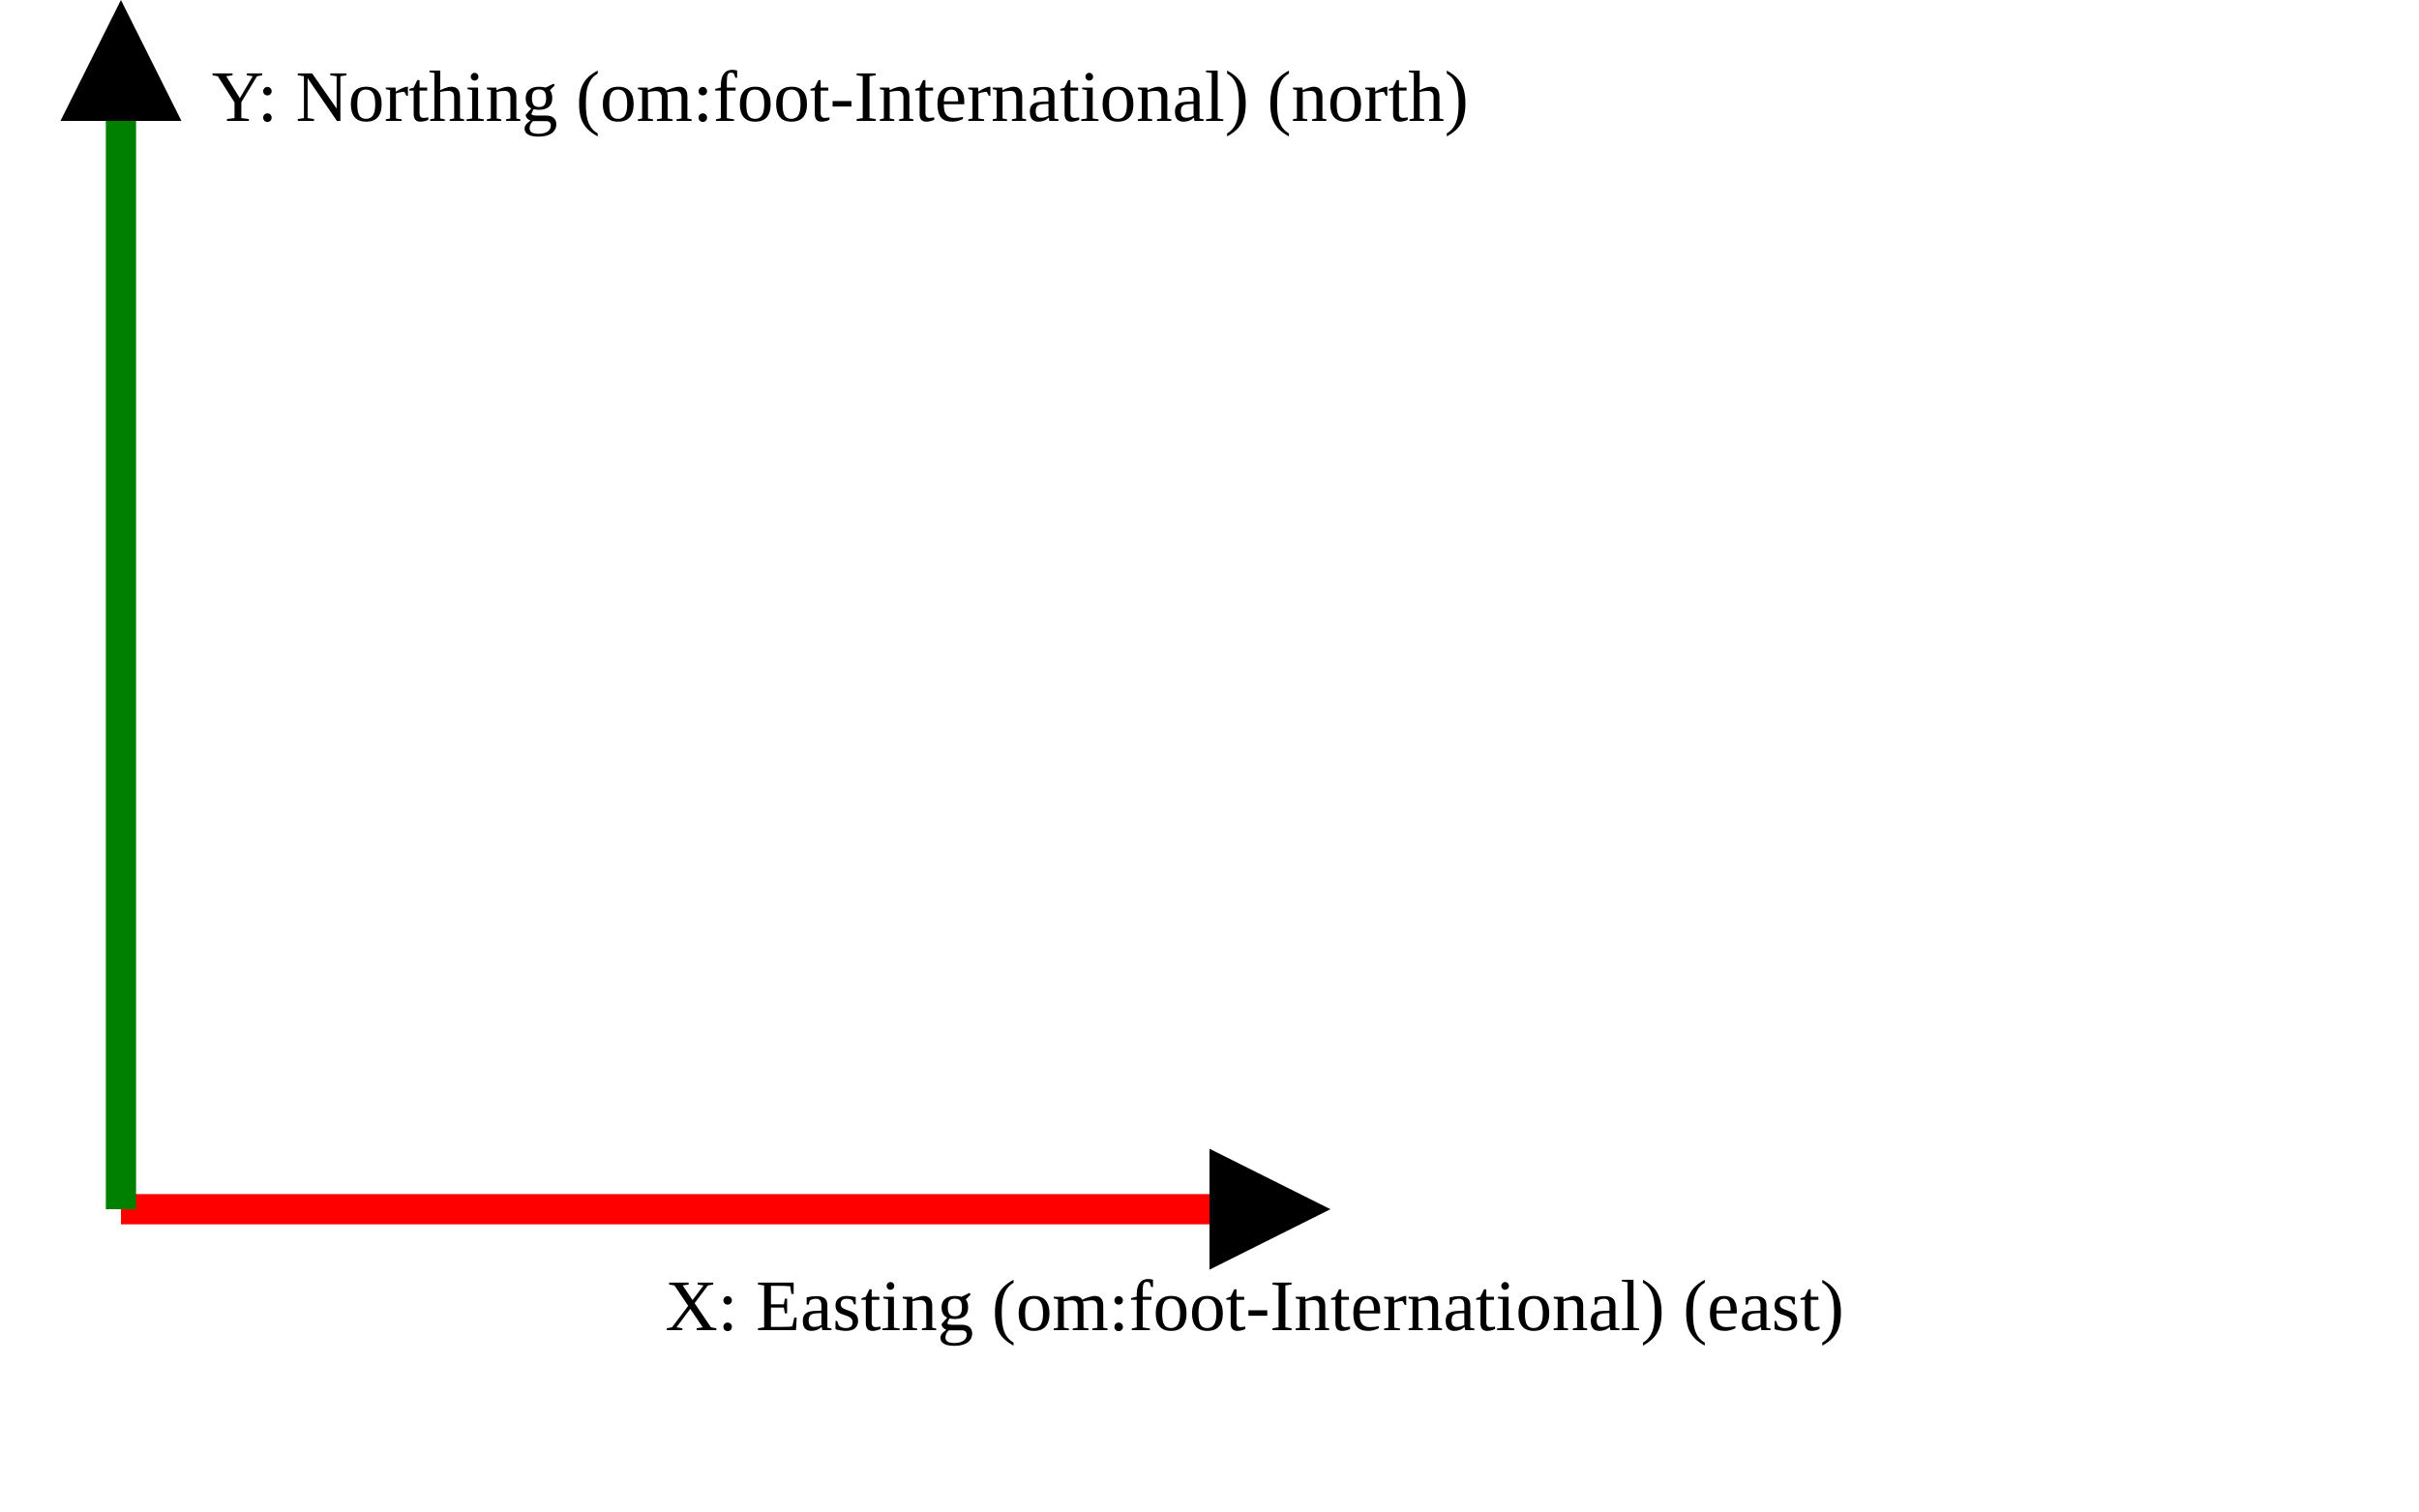
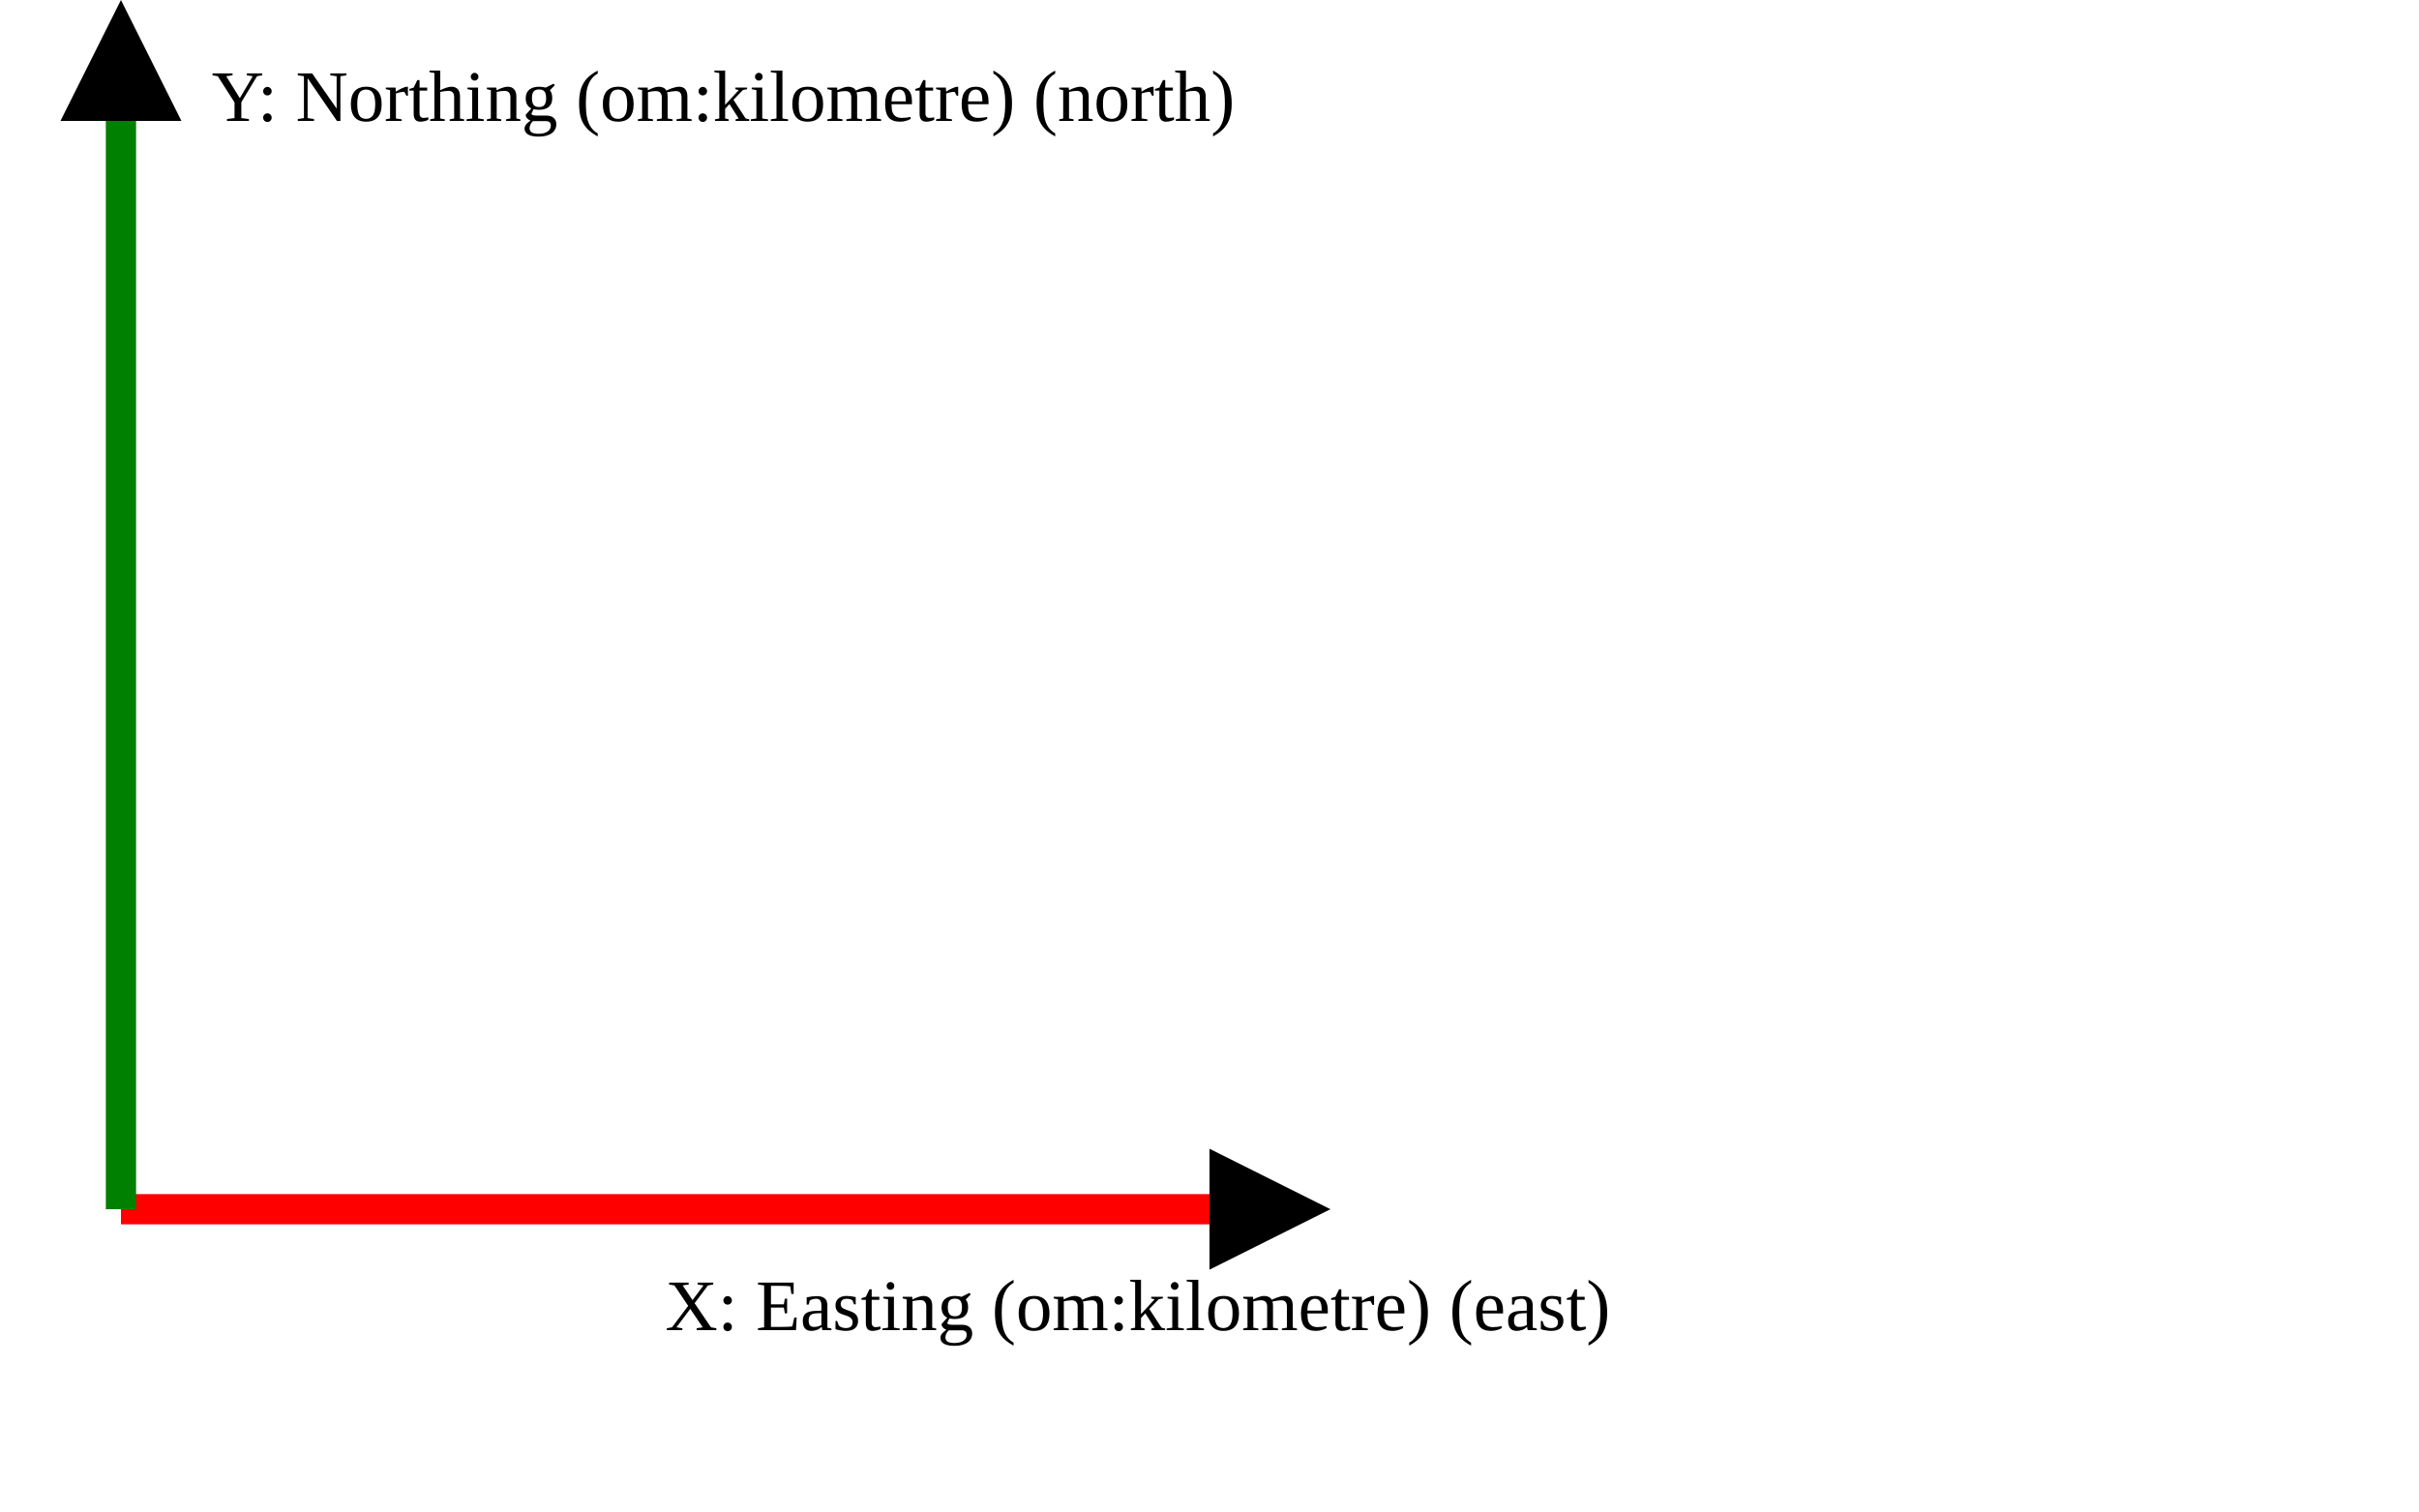
<svg xmlns="http://www.w3.org/2000/svg" version="1.1" width="400" height="250" viewbox="0 0 375 220">
  <defs>
    <marker id="arrowhead" markerWidth="10" markerHeight="7" refX="0" refY="2" orient="auto">
      <polygon points="0 0, 4 2, 0 4" />
    </marker>
  </defs>
  <line x1="20" y1="200" x2="200" y2="200" stroke="red" stroke-width="5" marker-end="url(#arrowhead)" />
-   <text x="110" y="220" class="small">X: Easting (om:foot-International) (east)</text>
+   <text x="110" y="220" class="small">X: Easting (om:kilometre) (east)</text>
  <line x1="20" y1="200" x2="20" y2="20" stroke="green" stroke-width="5" marker-end="url(#arrowhead)" />
-   <text x="35" y="20" class="small">Y: Northing (om:foot-International) (north)</text>
+   <text x="35" y="20" class="small">Y: Northing (om:kilometre) (north)</text>
</svg>
